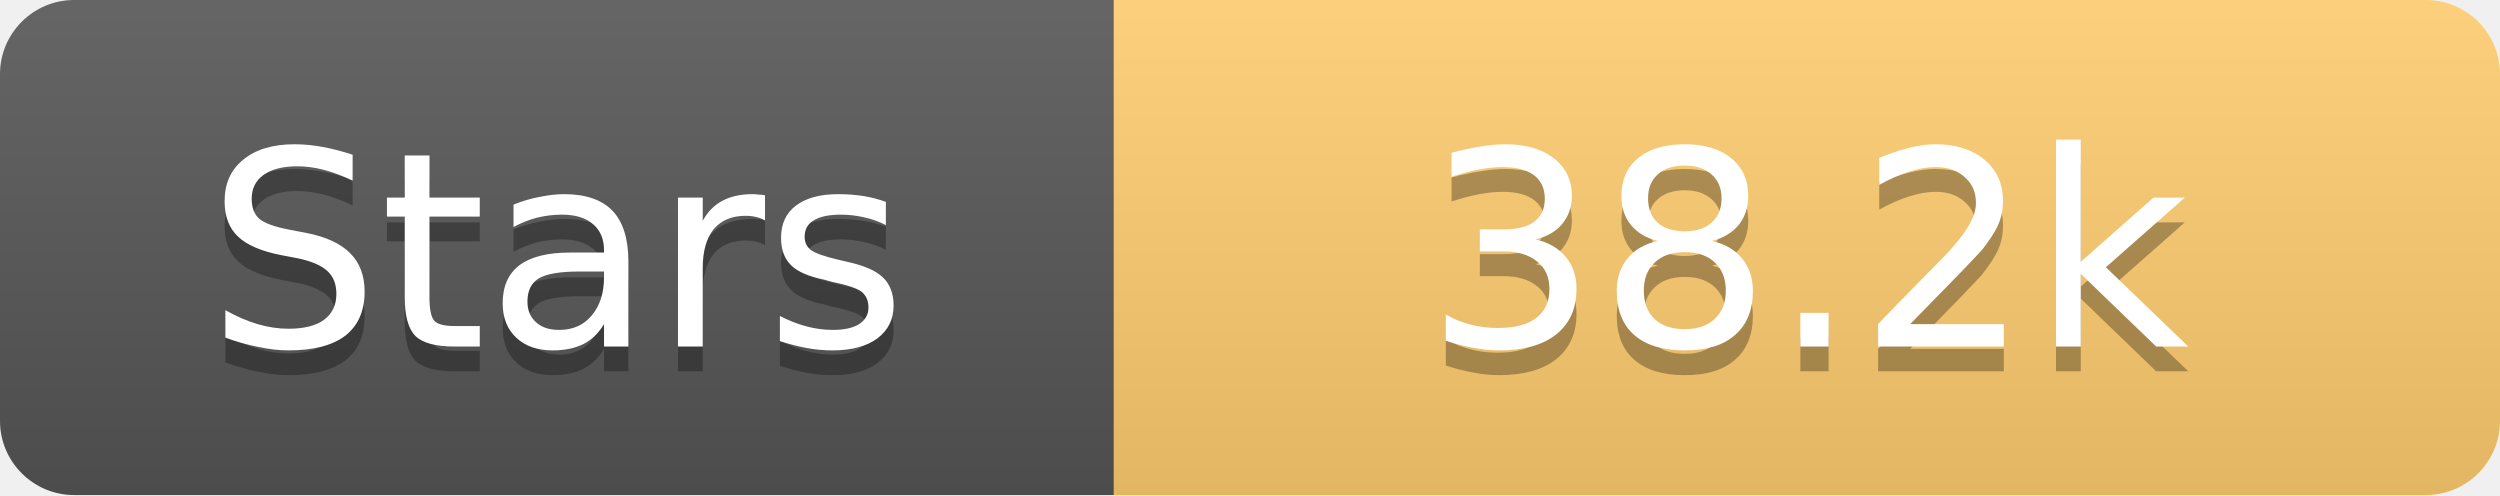
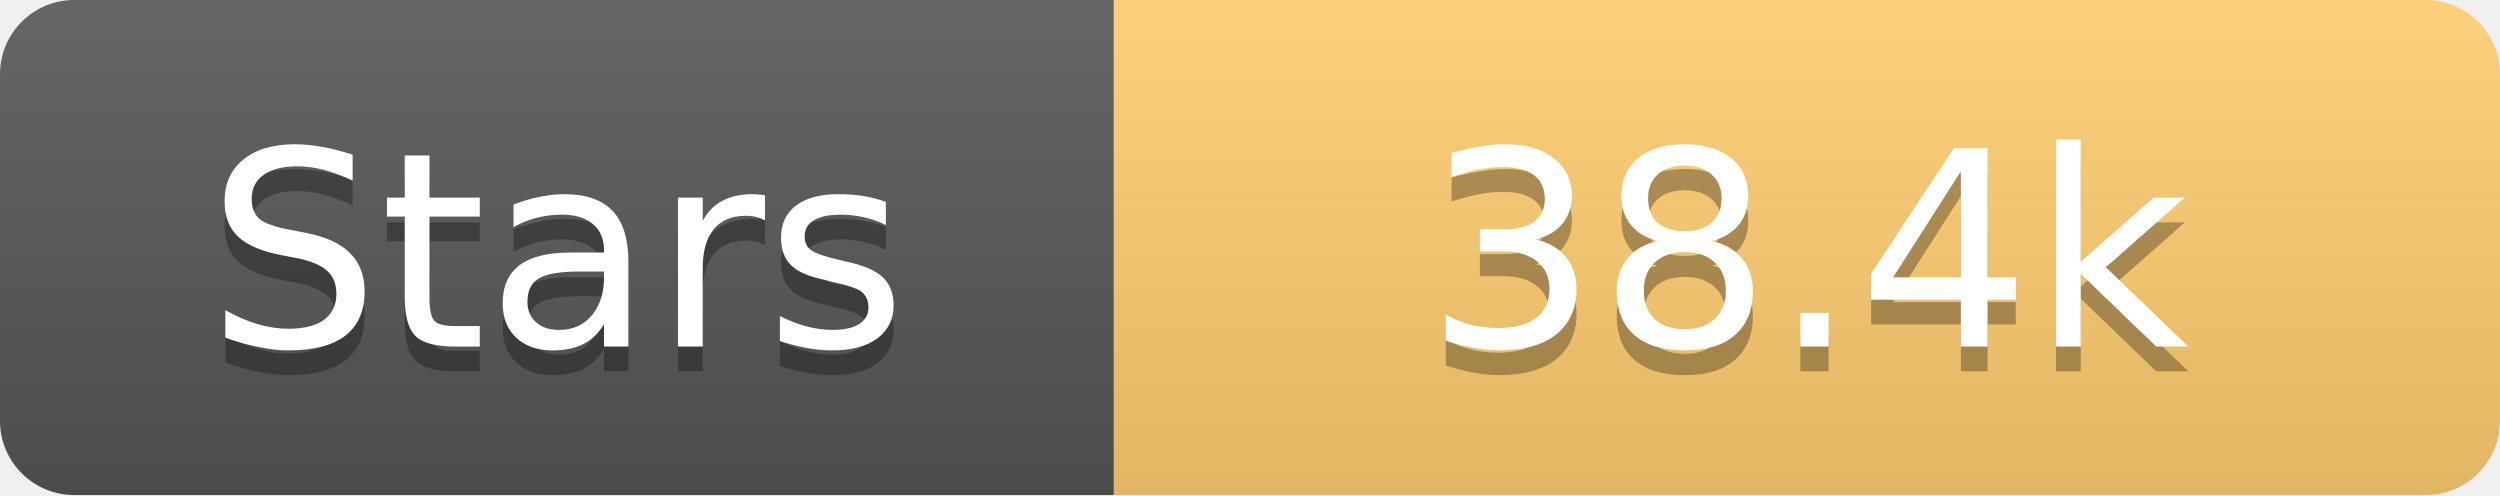
<svg xmlns="http://www.w3.org/2000/svg" width="101" height="20">
  <linearGradient id="s" x2="0" y2="100%">
    <stop offset="0" stop-color="#fff" stop-opacity=".1" />
    <stop offset="1" stop-opacity=".1" />
  </linearGradient>
  <clipPath id="r">
    <rect width="101" height="20" rx="3" fill="#fff" />
  </clipPath>
  <g clip-path="url(#r)">
    <rect width="45" height="20" fill="#555" />
    <rect x="45" width="56" height="20" fill="#fdcb6e" />
    <rect width="101" height="20" fill="url(#s)" />
  </g>
  <g fill="#fff" text-anchor="middle" font-family="Verdana,Geneva,DejaVu Sans,sans-serif" text-rendering="geometricPrecision" font-size="11">
    <text x="22.5" y="15" fill="#010101" fill-opacity=".3">Stars</text>
    <text x="22.5" y="14">Stars</text>
-     <text x="73.0" y="15" fill="#010101" fill-opacity=".3">38.2k</text>
-     <text x="73.0" y="14">38.2k</text>
+     <text x="73.0" y="15" fill="#010101" fill-opacity=".3">38.4k</text>
+     <text x="73.0" y="14">38.4k</text>
  </g>
</svg>
